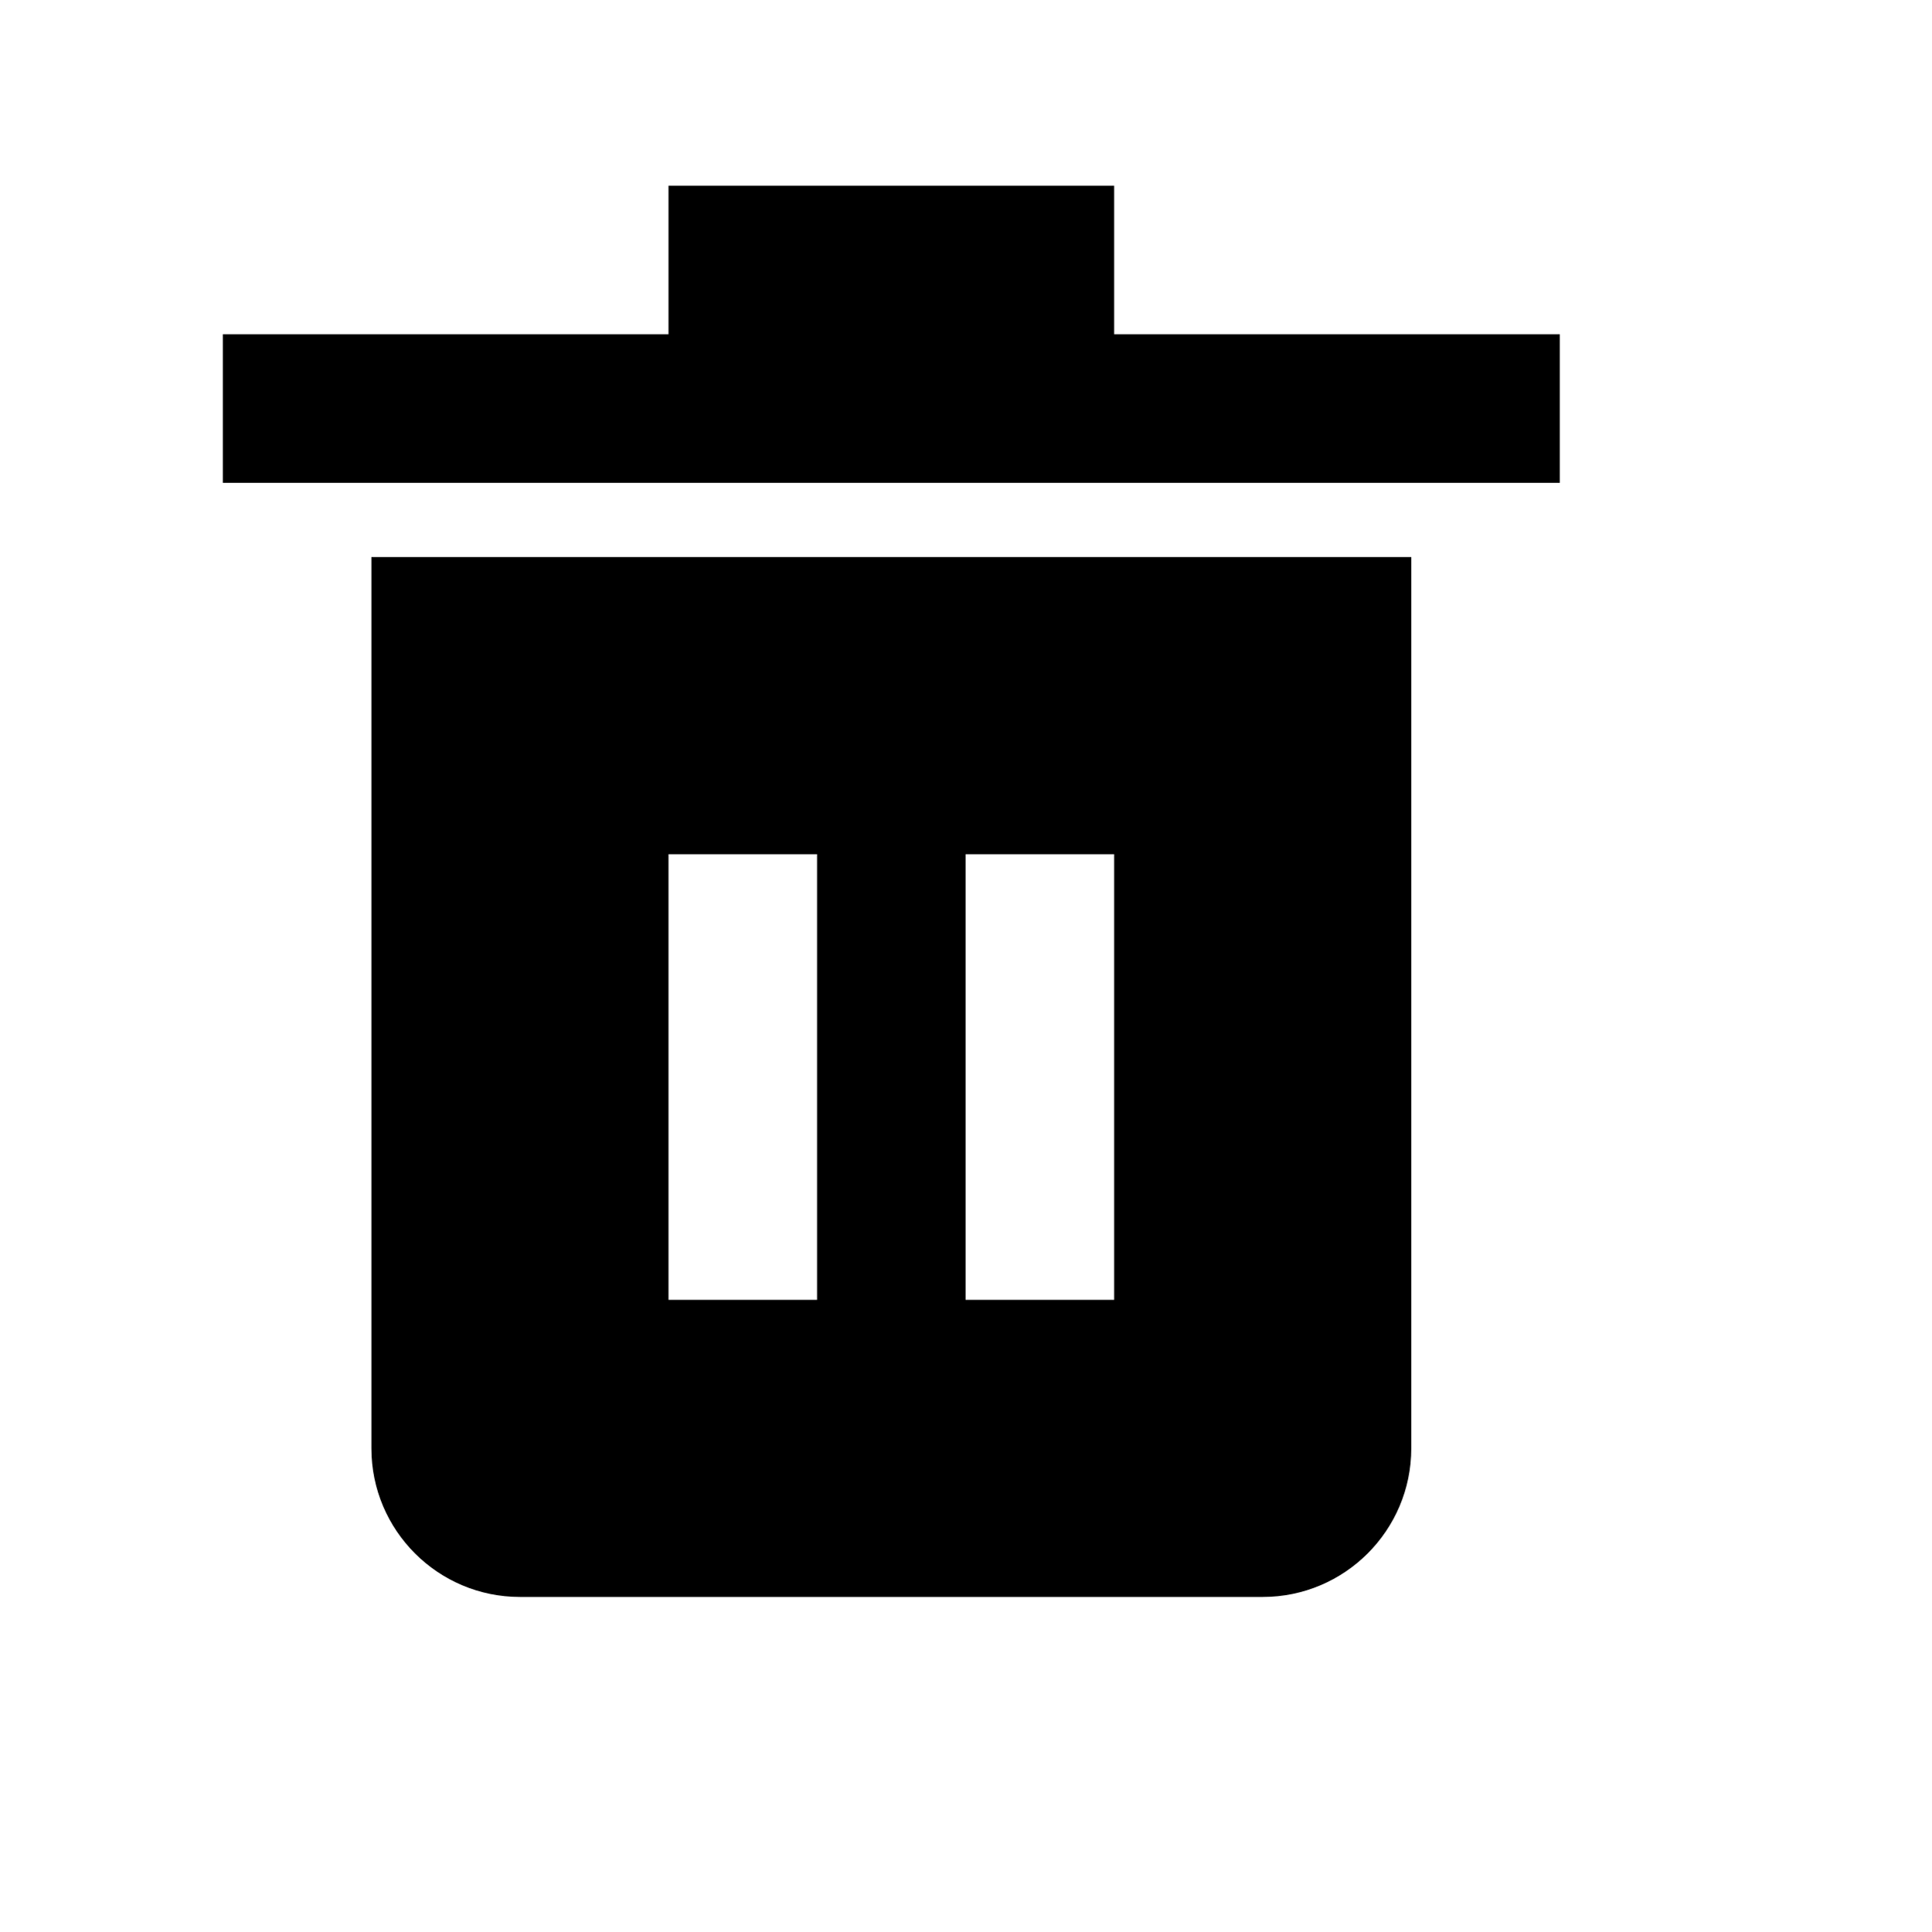
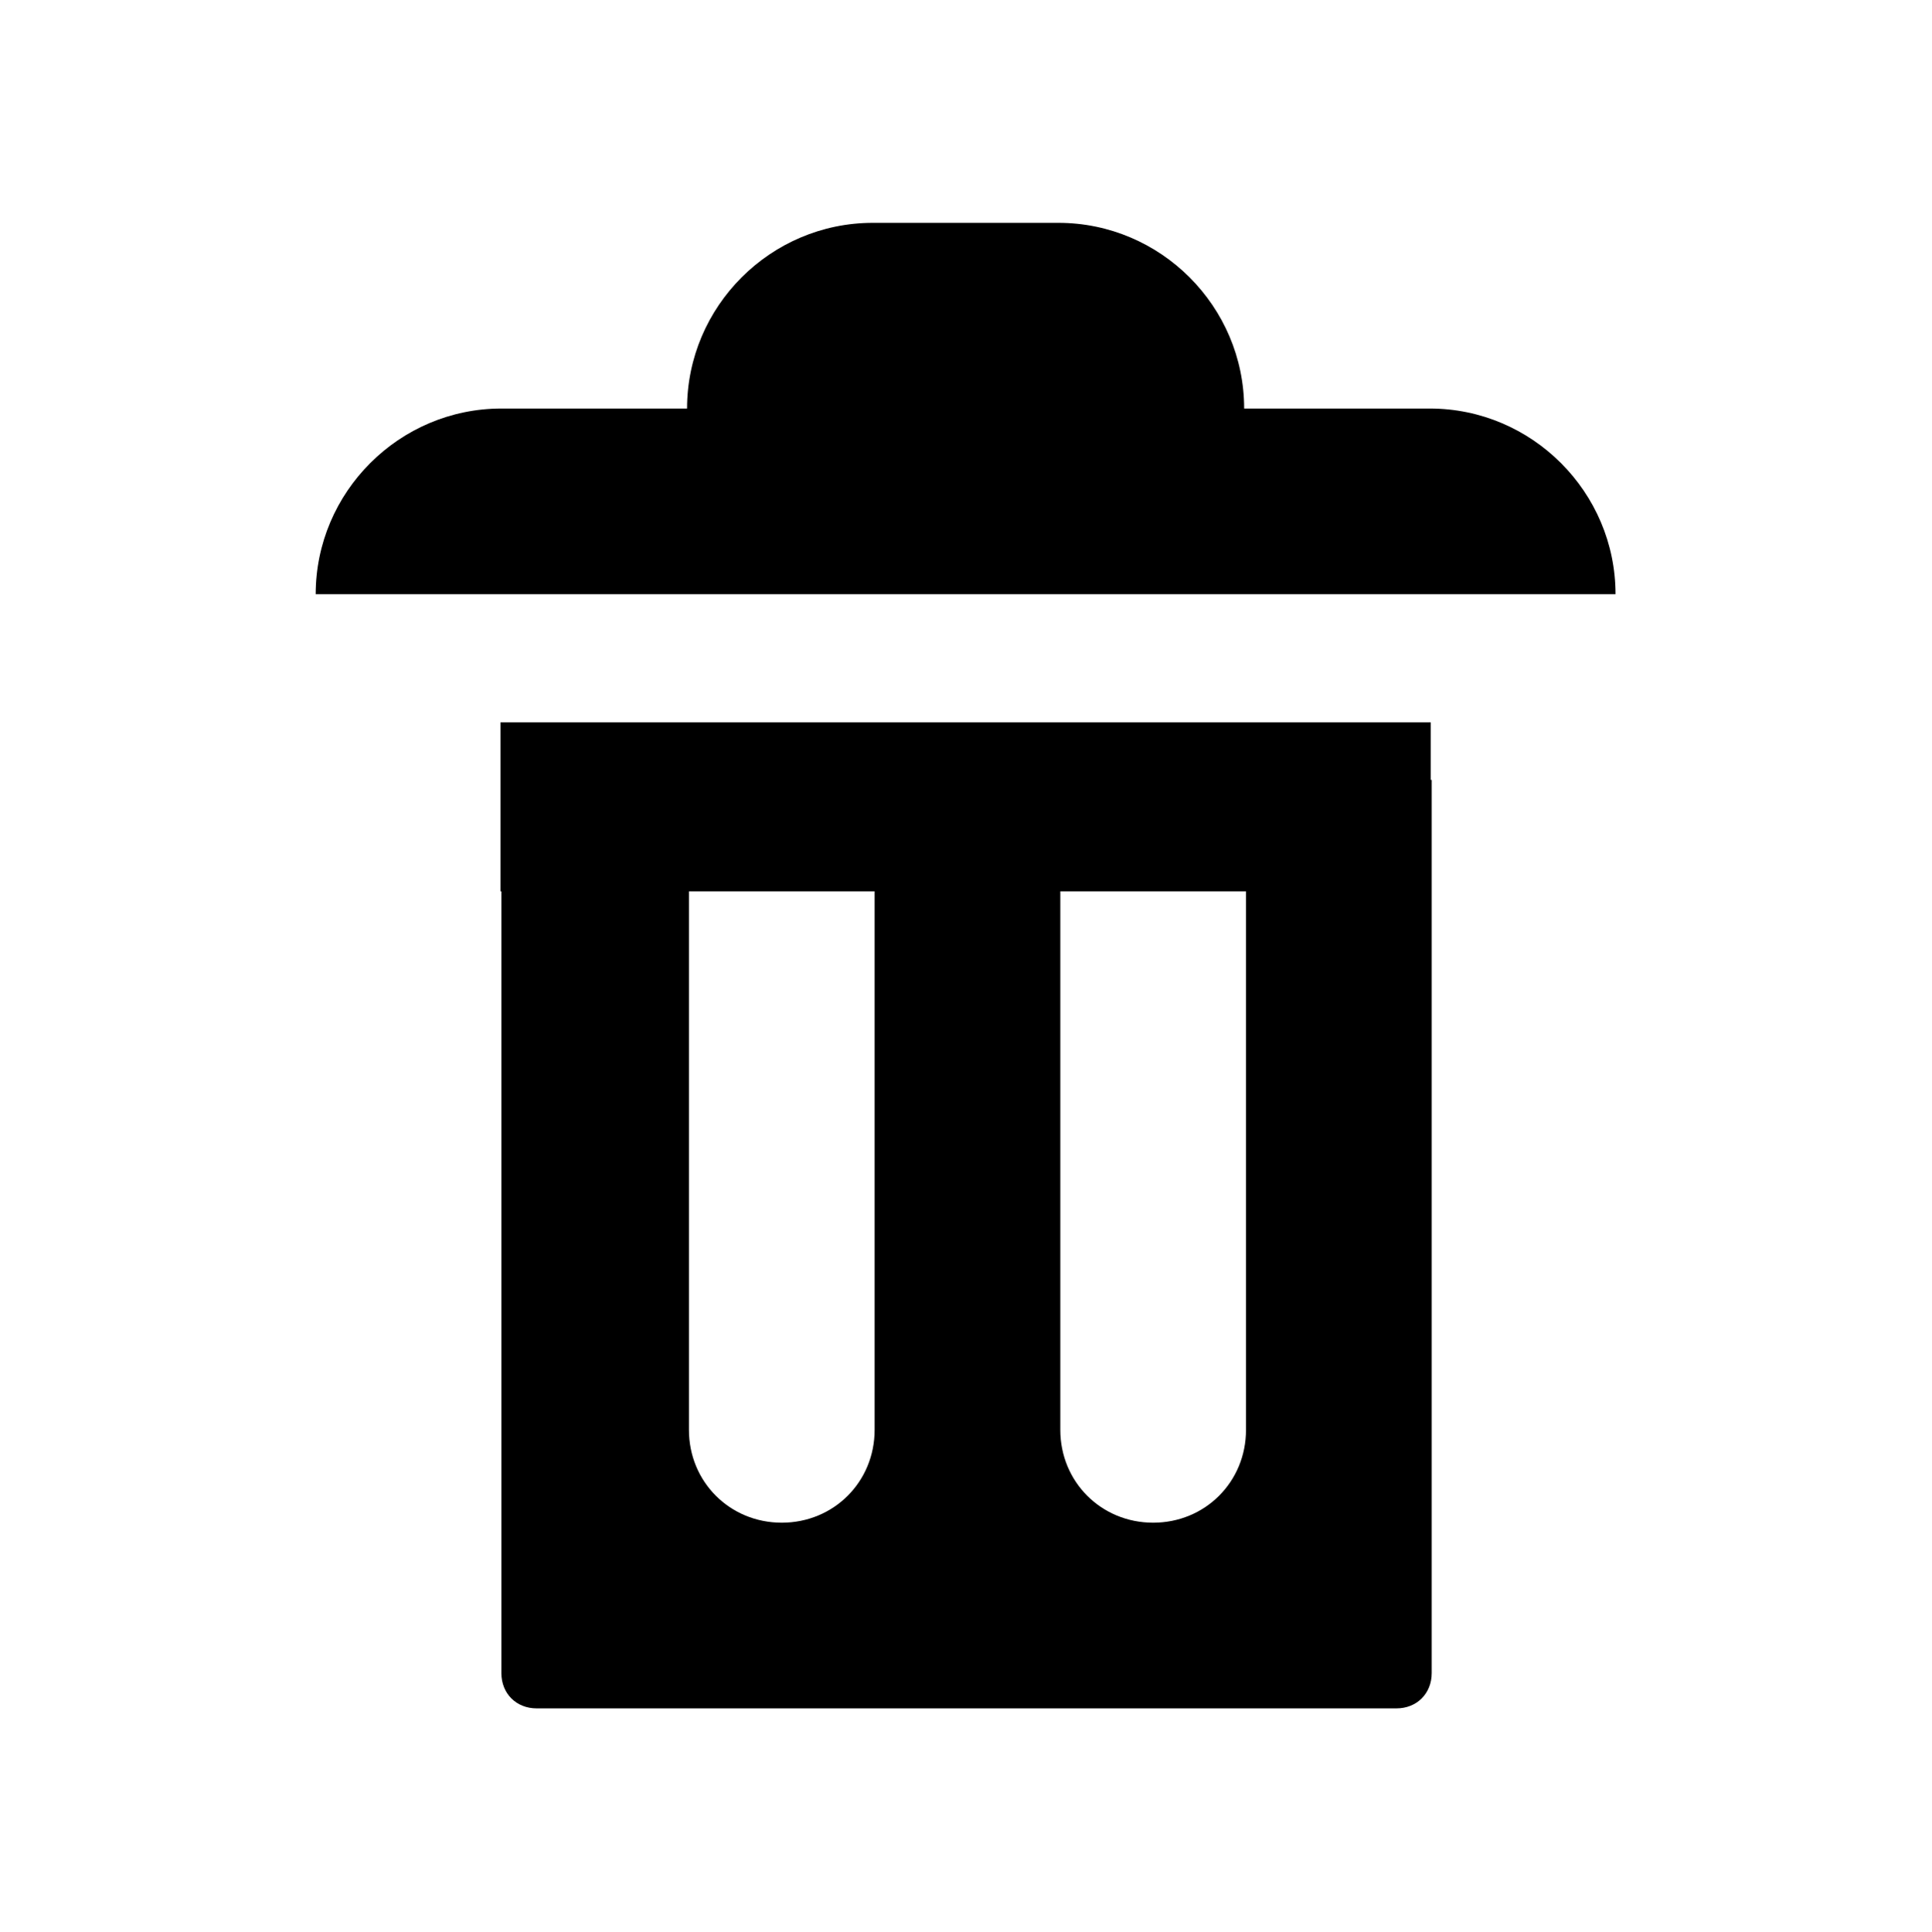
<svg xmlns="http://www.w3.org/2000/svg" viewBox="0 0 2080 2080" version="1.1" height="26pt" width="26pt">
-   <path d="M1200 360V200H720v160H240v160h1440V360h-480zM400 600v960c0 88.24 71.76 160 160 160h800c88.24 0 160-71.76 160-160V600H400zm480 800H720V920h160v480zm320 0h-160V920h160v480z" stroke="none" stroke-width="1" fill-rule="evenodd" />
+   <g stroke="none" stroke-width="1" fill-rule="evenodd" transform="translate(80 80)">
+     <path d="M860 160c-110 0-200 90-200 200H460c-110 0-200 90-200 200h1400c0-110-90-200-200-200h-200c0-110-90-200-200-200H860zM460 760v962c0 22 16 38 38 38h926c22 0 38-16 38-38V760h-200v700c0 56-44 100-100 100s-100-44-100-100V760H862v700c0 56-44 100-100 100s-100-44-100-100V760H460z" />
+     <path d="M459 698h1002v182H459z" />
+   </g>
</svg>
